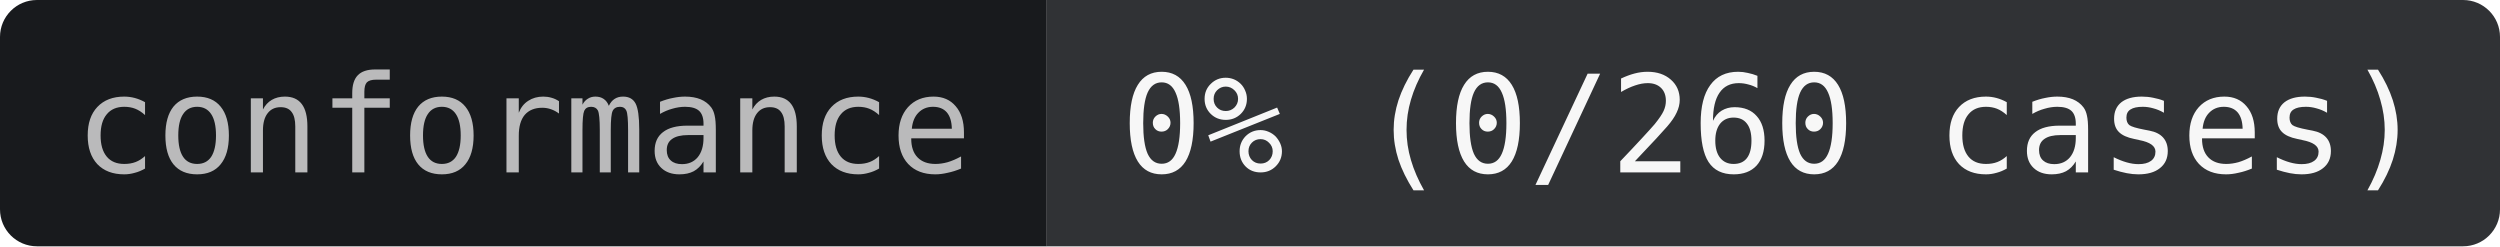
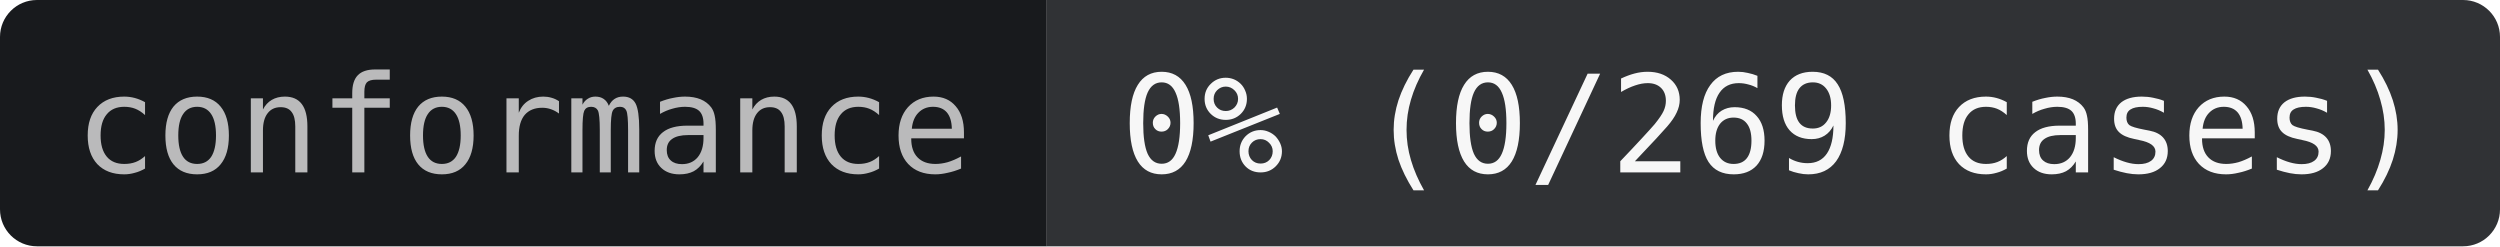
- <svg xmlns="http://www.w3.org/2000/svg" width="203" height="20" role="img" aria-label="conformance: 0% (0/260 cases)">
+ <svg xmlns="http://www.w3.org/2000/svg" width="203" height="20" role="img" aria-label="conformance: 0% (0/269 cases)">
  <clipPath id="r">
    <rect width="203" height="20" rx="3" />
  </clipPath>
  <g clip-path="url(#r)">
    <rect width="85" height="20" fill="#181A1D" />
    <rect x="85" width="118" height="20" fill="#303235" />
  </g>
  <g text-anchor="middle" font-family="JetBrains Mono,IBM Plex Mono,SFMono-Regular,Menlo,Consolas,monospace" font-size="11">
    <text x="42.5" y="14" fill="#BABABB">conformance</text>
-     <text x="144" y="14" fill="#F7F7F7">0% (0/260 cases)</text>
+     <text x="144" y="14" fill="#F7F7F7">0% (0/269 cases)</text>
  </g>
</svg>
